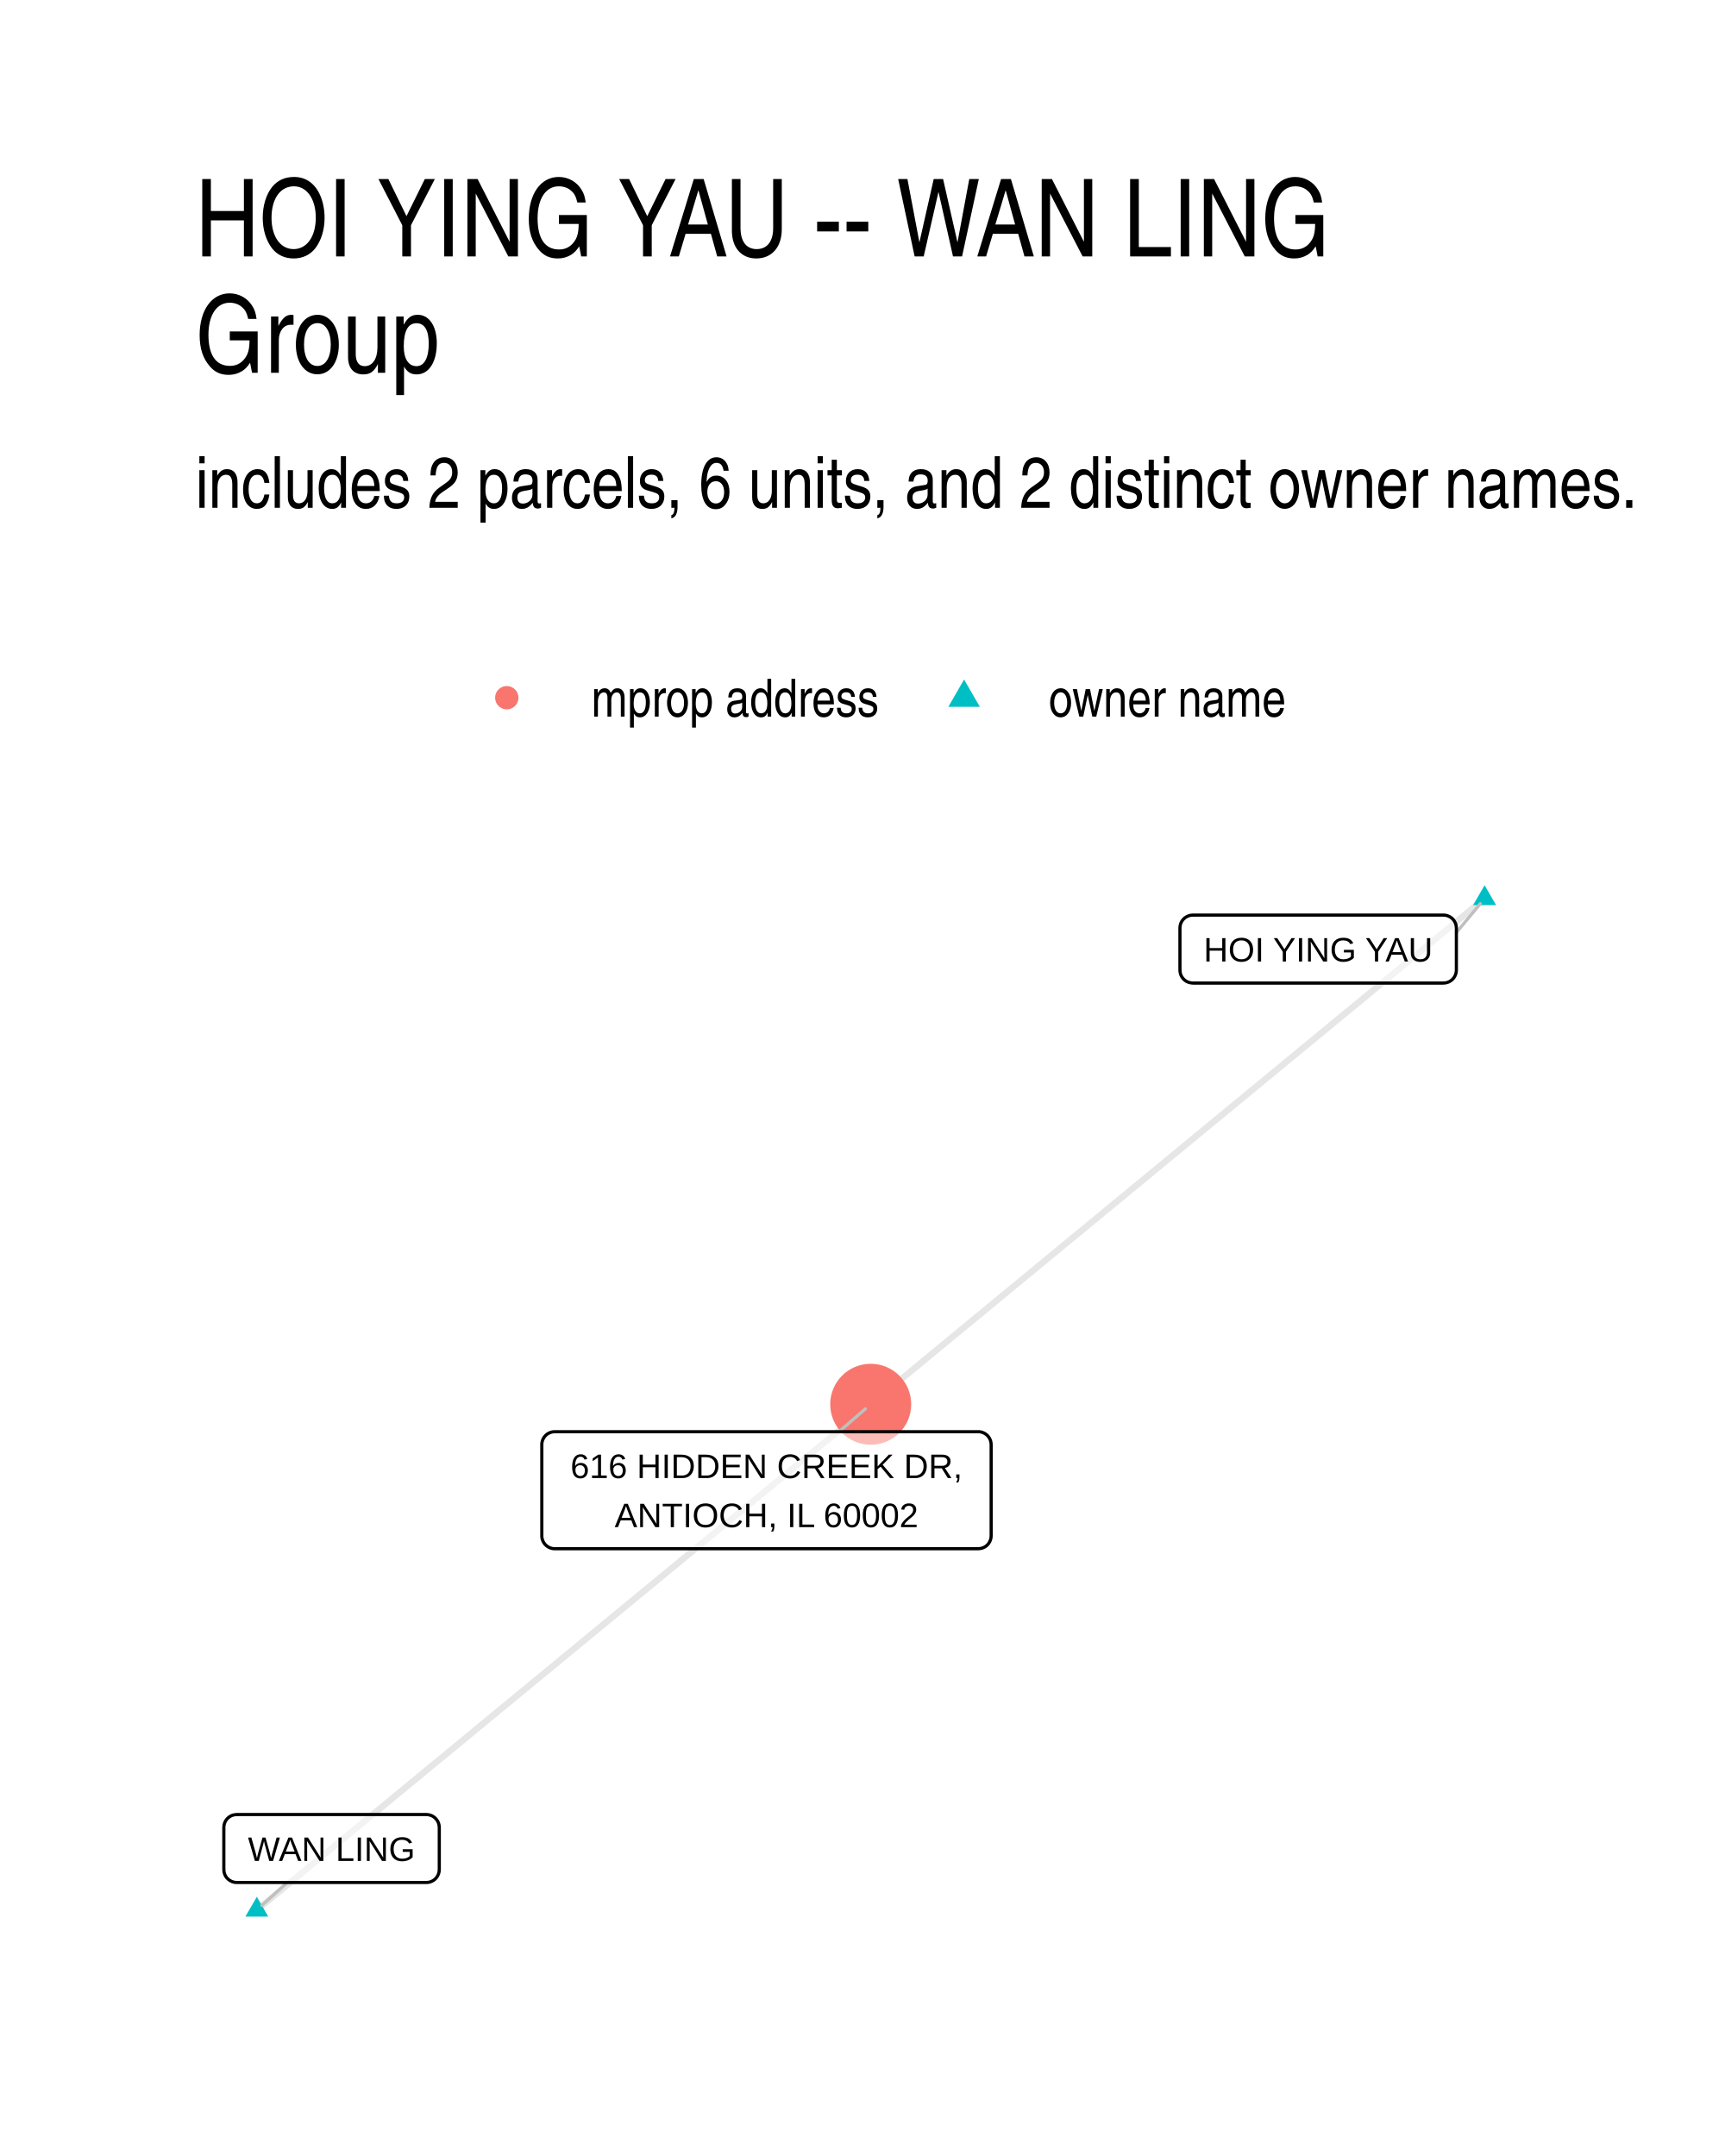
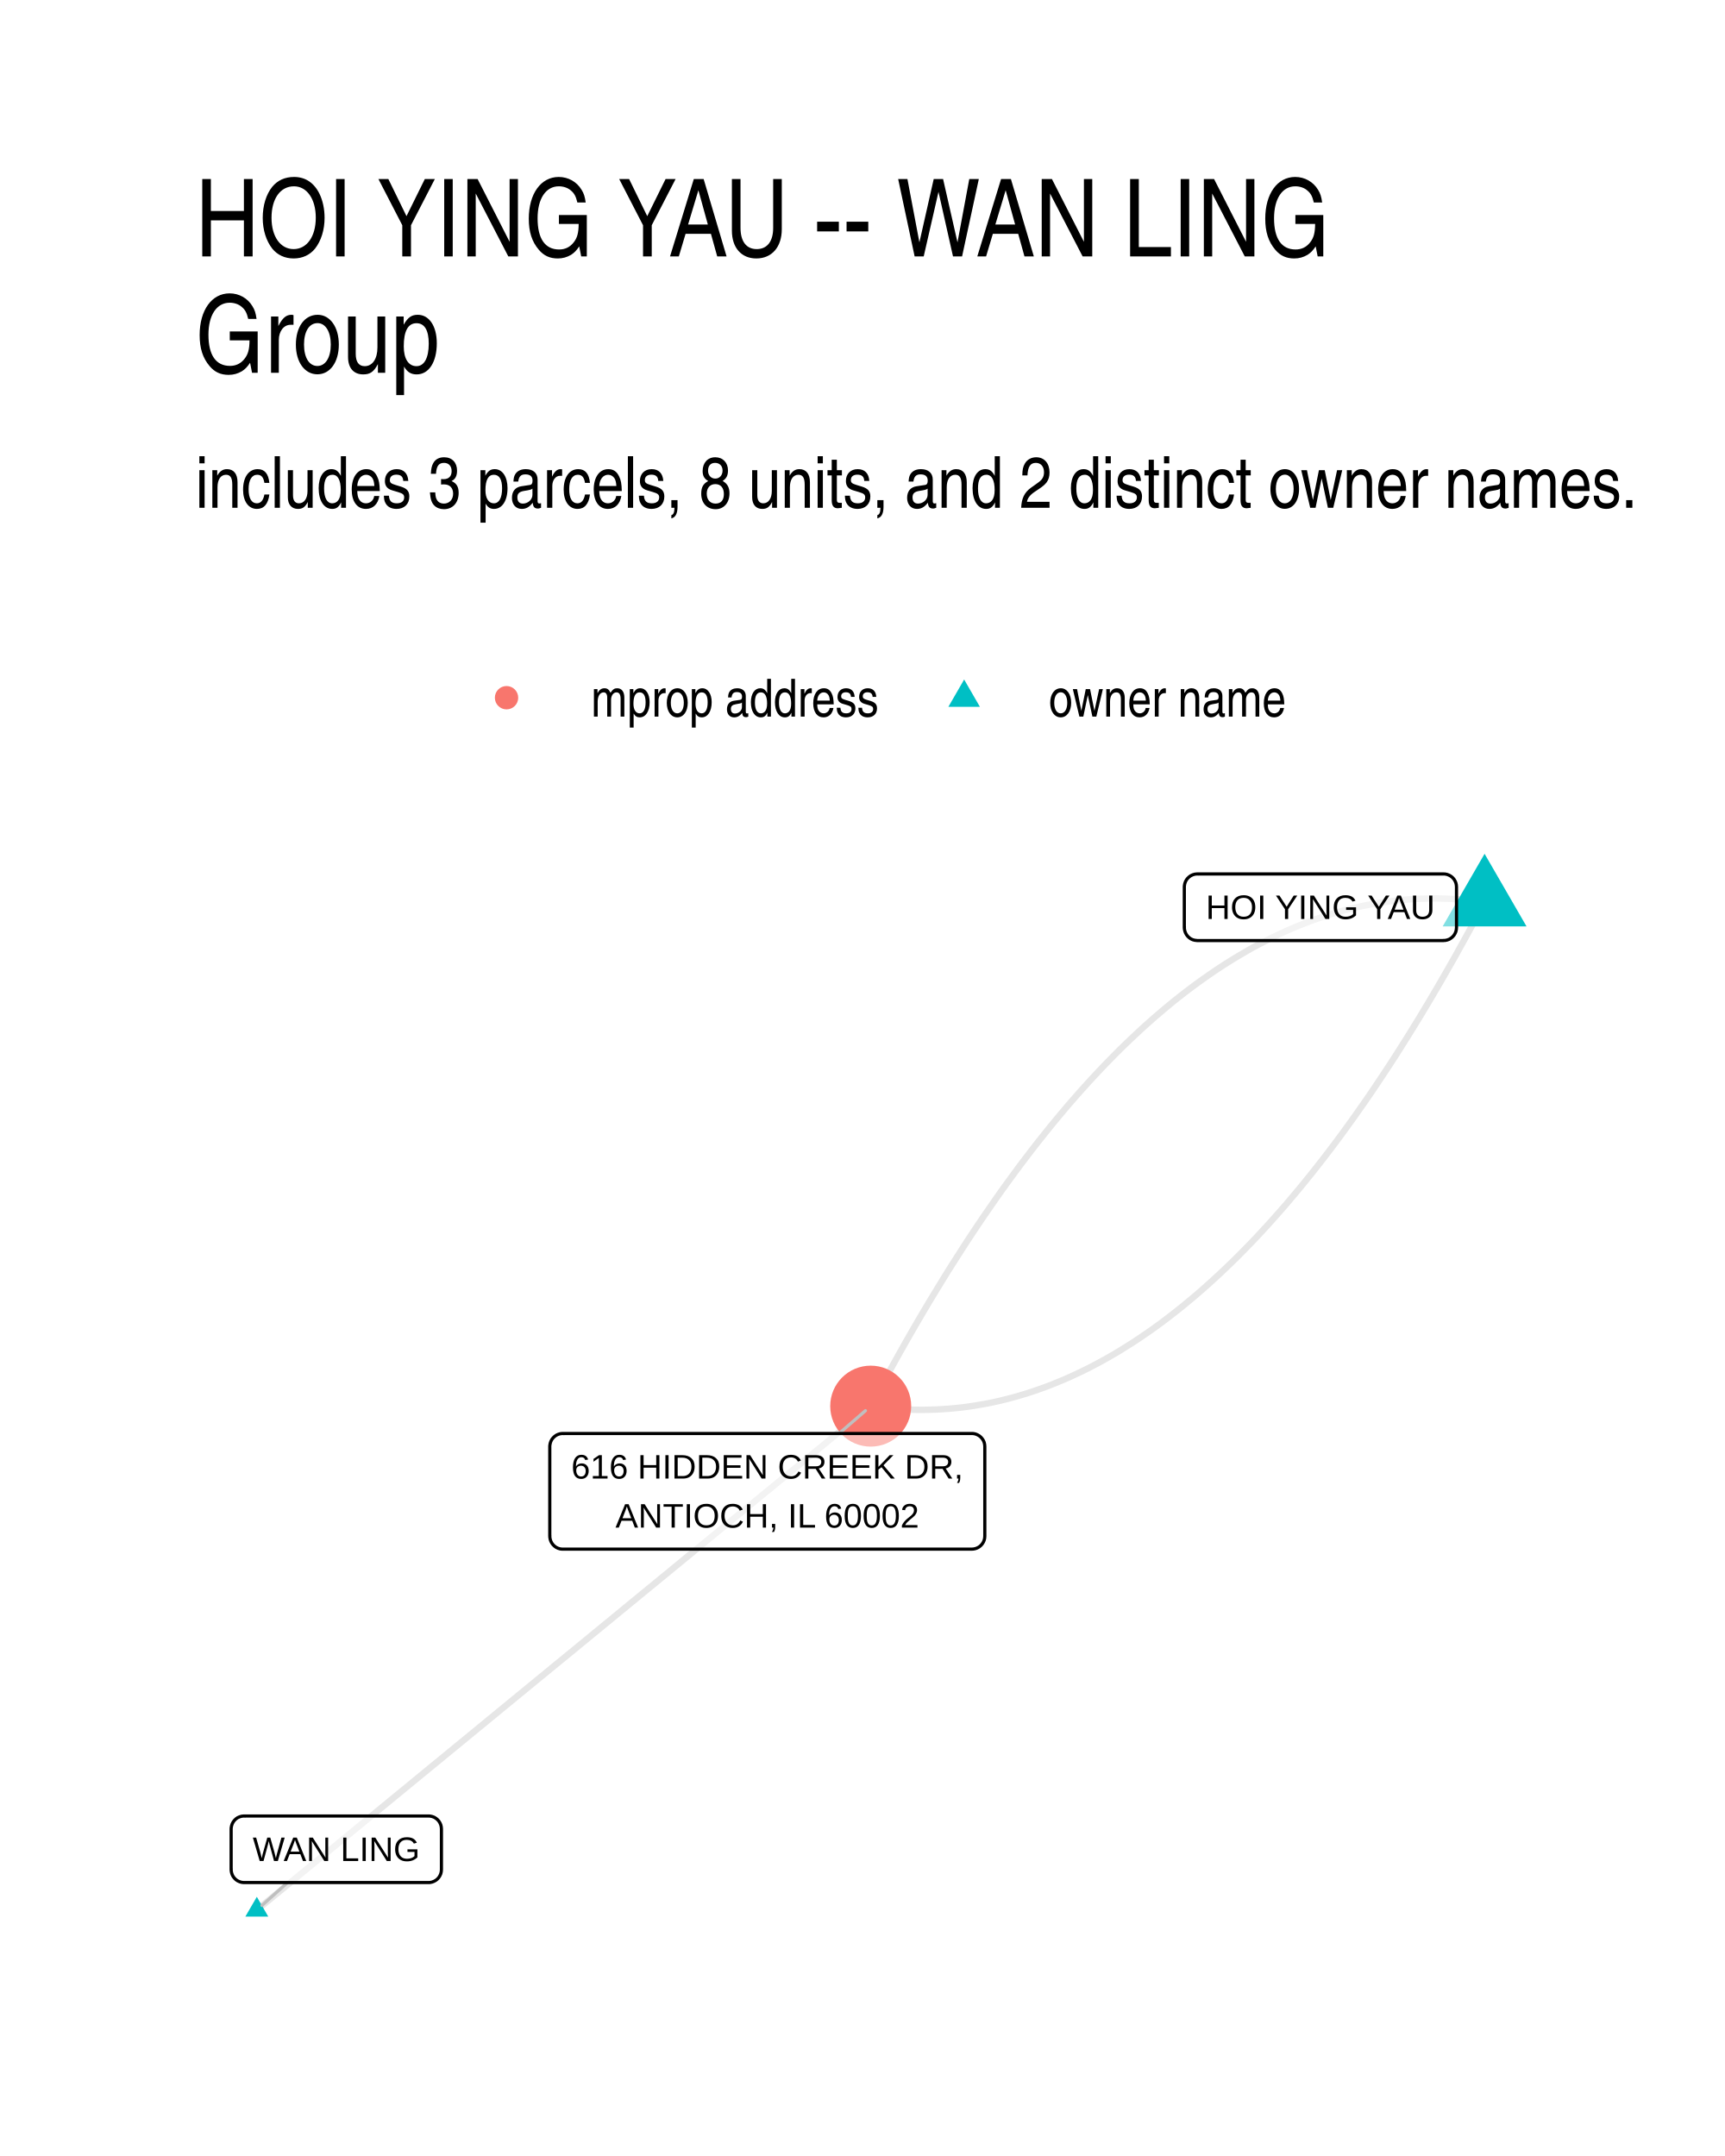
- <svg xmlns="http://www.w3.org/2000/svg" class="svglite" width="288.00pt" height="360.00pt" viewBox="0 0 288.00 360.00">
-   <defs>
-     <style type="text/css">
-     .svglite line, .svglite polyline, .svglite polygon, .svglite path, .svglite rect, .svglite circle {
-       fill: none;
-       stroke: #000000;
-       stroke-linecap: round;
-       stroke-linejoin: round;
-       stroke-miterlimit: 10.00;
-     }
-     .svglite text {
-       white-space: pre;
-     }
-   </style>
-   </defs>
-   <rect width="100%" height="100%" style="stroke: none; fill: #FFFFFF;" />
-   <defs>
-     <clipPath id="cpMC4wMHwyODguMDB8MC4wMHwzNjAuMDA=">
-       <rect x="0.00" y="0.00" width="288.00" height="360.00" />
-     </clipPath>
-   </defs>
-   <g clip-path="url(#cpMC4wMHwyODguMDB8MC4wMHwzNjAuMDA=)">
-     <rect x="0.00" y="0.00" width="288.00" height="360.00" style="stroke-width: 1.07; stroke: none; fill: #FFFFFF;" />
-   </g>
-   <defs>
-     <clipPath id="cpMzIuNjN8MjU4LjExfDE0MS41OHwzMjcuMzc=">
-       <rect x="32.63" y="141.58" width="225.48" height="185.80" />
-     </clipPath>
-   </defs>
-   <g clip-path="url(#cpMzIuNjN8MjU4LjExfDE0MS41OHwzMjcuMzc=)">
-     <polyline points="247.86,150.02 246.83,150.88 245.79,151.73 244.76,152.58 243.72,153.43 242.69,154.29 241.65,155.14 240.62,155.99 239.58,156.85 238.55,157.70 237.51,158.55 236.47,159.41 235.44,160.26 234.40,161.11 233.37,161.97 232.33,162.82 231.30,163.67 230.26,164.53 229.23,165.38 228.19,166.23 227.16,167.09 226.12,167.94 225.09,168.79 224.05,169.64 223.02,170.50 221.98,171.35 220.95,172.20 219.91,173.06 218.88,173.91 217.84,174.76 216.80,175.62 215.77,176.47 214.73,177.32 213.70,178.18 212.66,179.03 211.63,179.88 210.59,180.74 209.56,181.59 208.52,182.44 207.49,183.30 206.45,184.15 205.42,185.00 204.38,185.85 203.35,186.71 202.31,187.56 201.28,188.41 200.24,189.27 199.20,190.12 198.17,190.97 197.13,191.83 196.10,192.68 195.06,193.53 194.03,194.39 192.99,195.24 191.96,196.09 190.92,196.95 189.89,197.80 188.85,198.65 187.82,199.51 186.78,200.36 185.75,201.21 184.71,202.06 183.68,202.92 182.64,203.77 181.61,204.62 180.57,205.48 179.53,206.33 178.50,207.18 177.46,208.04 176.43,208.89 175.39,209.74 174.36,210.60 173.32,211.45 172.29,212.30 171.25,213.16 170.22,214.01 169.18,214.86 168.15,215.72 167.11,216.57 166.08,217.42 165.04,218.27 164.01,219.13 162.97,219.98 161.93,220.83 160.90,221.69 159.86,222.54 158.83,223.39 157.79,224.25 156.76,225.10 155.72,225.95 154.69,226.81 153.65,227.66 152.62,228.51 151.58,229.37 150.55,230.22 149.51,231.07 148.48,231.93 147.44,232.78 146.41,233.63 145.37,234.48 " style="stroke-width: 1.07; stroke: #000000; stroke-opacity: 0.10; stroke-linecap: butt;" />
-     <polyline points="42.88,318.93 43.91,318.07 44.95,317.22 45.98,316.37 47.02,315.52 48.05,314.66 49.09,313.81 50.12,312.96 51.16,312.10 52.19,311.25 53.23,310.40 54.27,309.54 55.30,308.69 56.34,307.84 57.37,306.99 58.41,306.13 59.44,305.28 60.48,304.43 61.51,303.57 62.55,302.72 63.58,301.87 64.62,301.02 65.65,300.16 66.69,299.31 67.72,298.46 68.76,297.60 69.79,296.75 70.83,295.90 71.86,295.04 72.90,294.19 73.94,293.34 74.97,292.49 76.01,291.63 77.04,290.78 78.08,289.93 79.11,289.07 80.15,288.22 81.18,287.37 82.22,286.51 83.25,285.66 84.29,284.81 85.32,283.96 86.36,283.10 87.39,282.25 88.43,281.40 89.46,280.54 90.50,279.69 91.54,278.84 92.57,277.99 93.61,277.13 94.64,276.28 95.68,275.43 96.71,274.57 97.75,273.72 98.78,272.87 99.82,272.01 100.85,271.16 101.89,270.31 102.92,269.46 103.96,268.60 104.99,267.75 106.03,266.90 107.06,266.04 108.10,265.19 109.14,264.34 110.17,263.49 111.21,262.63 112.24,261.78 113.28,260.93 114.31,260.07 115.35,259.22 116.38,258.37 117.42,257.51 118.45,256.66 119.49,255.81 120.52,254.96 121.56,254.10 122.59,253.25 123.63,252.40 124.66,251.54 125.70,250.69 126.74,249.84 127.77,248.98 128.81,248.13 129.84,247.28 130.88,246.43 131.91,245.57 132.95,244.72 133.98,243.87 135.02,243.01 136.05,242.16 137.09,241.31 138.12,240.46 139.16,239.60 140.19,238.75 141.23,237.90 142.26,237.04 143.30,236.19 144.34,235.34 145.37,234.48 " style="stroke-width: 1.07; stroke: #000000; stroke-opacity: 0.10; stroke-linecap: butt;" />
-     <polygon points="247.86,147.81 249.78,151.13 245.95,151.13 " style="stroke-width: 0.71; stroke: none; fill: #00BFC4;" />
-     <polygon points="42.88,316.72 44.79,320.03 40.96,320.03 " style="stroke-width: 0.71; stroke: none; fill: #00BFC4;" />
-     <circle cx="145.37" cy="234.48" r="6.76" style="stroke-width: 0.71; stroke: none; fill: #F8766D;" />
-     <line x1="243.15" y1="155.71" x2="247.15" y2="150.89" style="stroke-width: 0.53; stroke: #BFBFBF;" />
-     <line x1="47.97" y1="314.33" x2="43.73" y2="318.15" style="stroke-width: 0.53; stroke: #BFBFBF;" />
-     <line x1="140.08" y1="239.06" x2="144.49" y2="235.24" style="stroke-width: 0.53; stroke: #BFBFBF;" />
-     <polygon points="199.16,164.15 240.99,164.15 240.90,164.14 241.25,164.13 241.59,164.06 241.92,163.94 242.22,163.76 242.49,163.54 242.72,163.28 242.90,162.99 243.04,162.67 243.12,162.33 243.15,161.99 243.15,161.99 243.15,154.96 243.15,154.96 243.12,154.61 243.04,154.27 242.90,153.95 242.72,153.66 242.49,153.40 242.22,153.18 241.92,153.01 241.59,152.88 241.25,152.81 240.99,152.80 199.16,152.80 199.42,152.81 199.07,152.80 198.73,152.84 198.39,152.94 198.08,153.09 197.79,153.28 197.54,153.53 197.33,153.80 197.17,154.11 197.06,154.44 197.01,154.78 197.00,154.96 197.00,161.99 197.01,161.81 197.01,162.16 197.06,162.50 197.17,162.83 197.33,163.14 197.54,163.42 197.79,163.66 198.08,163.86 198.39,164.00 198.73,164.10 199.07,164.14 " style="stroke-width: 0.53; fill: #FFFFFF; fill-opacity: 0.50;" />
-     <text x="220.08" y="160.55" text-anchor="middle" style="font-size: 5.69px; font-family: &quot;Liberation Sans&quot;;" textLength="38.95px" lengthAdjust="spacingAndGlyphs">HOI YING YAU</text>
-     <polygon points="39.53,314.33 71.18,314.33 71.09,314.33 71.44,314.32 71.78,314.25 72.11,314.12 72.41,313.95 72.68,313.73 72.91,313.47 73.09,313.17 73.23,312.85 73.31,312.52 73.34,312.17 73.34,312.17 73.34,305.14 73.34,305.14 73.31,304.80 73.23,304.46 73.09,304.14 72.91,303.85 72.68,303.59 72.41,303.37 72.11,303.19 71.78,303.07 71.44,303.00 71.18,302.98 39.53,302.98 39.79,303.00 39.44,302.99 39.10,303.03 38.76,303.12 38.45,303.27 38.16,303.47 37.91,303.71 37.70,303.99 37.54,304.30 37.43,304.63 37.38,304.97 37.37,305.14 37.37,312.17 37.38,312.00 37.38,312.34 37.43,312.69 37.54,313.02 37.70,313.33 37.91,313.60 38.16,313.84 38.45,314.04 38.76,314.19 39.10,314.29 39.44,314.33 " style="stroke-width: 0.53; fill: #FFFFFF; fill-opacity: 0.50;" />
-     <text x="55.35" y="310.73" text-anchor="middle" style="font-size: 5.69px; font-family: &quot;Liberation Sans&quot;;" textLength="28.77px" lengthAdjust="spacingAndGlyphs">WAN LING</text>
-     <polygon points="92.62,258.60 163.32,258.60 163.23,258.60 163.58,258.58 163.92,258.51 164.25,258.39 164.55,258.22 164.82,258.00 165.05,257.74 165.23,257.44 165.37,257.12 165.45,256.79 165.48,256.44 165.48,256.44 165.48,241.22 165.48,241.22 165.45,240.87 165.37,240.53 165.23,240.21 165.05,239.92 164.82,239.66 164.55,239.44 164.25,239.27 163.92,239.14 163.58,239.07 163.32,239.06 92.62,239.06 92.88,239.07 92.53,239.06 92.19,239.10 91.85,239.20 91.54,239.35 91.25,239.54 91.00,239.79 90.79,240.06 90.63,240.37 90.52,240.70 90.46,241.04 90.46,241.22 90.46,256.44 90.46,256.27 90.46,256.61 90.52,256.96 90.63,257.29 90.79,257.59 91.00,257.87 91.25,258.11 91.54,258.31 91.85,258.46 92.19,258.56 92.53,258.60 " style="stroke-width: 0.53; fill: #FFFFFF; fill-opacity: 0.50;" />
-     <text x="127.97" y="246.80" text-anchor="middle" style="font-size: 5.69px; font-family: &quot;Liberation Sans&quot;;" textLength="67.82px" lengthAdjust="spacingAndGlyphs">616 HIDDEN CREEK DR,</text>
-     <text x="127.97" y="255.00" text-anchor="middle" style="font-size: 5.69px; font-family: &quot;Liberation Sans&quot;;" textLength="54.40px" lengthAdjust="spacingAndGlyphs">ANTIOCH, IL 60002</text>
-   </g>
-   <g clip-path="url(#cpMC4wMHwyODguMDB8MC4wMHwzNjAuMDA=)">
-     <circle cx="84.61" cy="116.50" r="1.95" style="stroke-width: 0.71; stroke: none; fill: #F8766D;" />
-     <polygon points="160.96,113.46 163.59,118.02 158.33,118.02 " style="stroke-width: 0.71; stroke: none; fill: #00BFC4;" />
-     <text x="98.73" y="119.66" style="font-size: 8.80px; font-weight: 0; font-family: &quot;Nimbus Sans Narrow&quot;;" textLength="48.11px" lengthAdjust="spacingAndGlyphs">mprop address</text>
-     <text x="175.08" y="119.66" style="font-size: 8.80px; font-weight: 0; font-family: &quot;Nimbus Sans Narrow&quot;;" textLength="39.69px" lengthAdjust="spacingAndGlyphs">owner name</text>
-     <text x="32.63" y="84.79" style="font-size: 12.00px; font-weight: 0; font-family: &quot;Nimbus Sans Narrow&quot;;" textLength="241.18px" lengthAdjust="spacingAndGlyphs">includes 2 parcels, 6 units, and 2 distinct owner names.</text>
-     <text x="32.63" y="42.81" style="font-size: 18.00px; font-weight: 0; font-family: &quot;Nimbus Sans Narrow&quot;;" textLength="194.36px" lengthAdjust="spacingAndGlyphs">HOI YING YAU -- WAN LING</text>
-     <text x="32.63" y="62.25" style="font-size: 18.00px; font-weight: 0; font-family: &quot;Nimbus Sans Narrow&quot;;" textLength="44.29px" lengthAdjust="spacingAndGlyphs">Group</text>
+ <svg xmlns="http://www.w3.org/2000/svg" width="384" height="480" viewBox="0 0 288 360">
+   <g class="svglite">
+     <defs>
+       <style>.svglite line,.svglite polyline,.svglite polygon,.svglite path,.svglite circle{fill:none;stroke:#000000;stroke-linecap:round;stroke-linejoin:round;stroke-miterlimit:10.00}.svglite text{white-space:pre}.svglite g.glyphgroup path{fill:inherit;stroke:none}</style>
+     </defs>
+     <rect width="100%" height="100%" style="stroke-linecap:round;stroke-linejoin:round;stroke-miterlimit:10.00;stroke:none;fill:#FFFFFF" />
+     <defs>
+       <clipPath id="cpMC4wMHwyODguMDB8MC4wMHwzNjAuMDA=">
+         <path d="M0 0h288v360H0z" />
+       </clipPath>
+     </defs>
+     <g clip-path="url(#cpMC4wMHwyODguMDB8MC4wMHwzNjAuMDA=)">
+       <path d="M0 0h288v360H0z" style="stroke-width:1.07;stroke:none;fill:#FFFFFF" />
+     </g>
+     <defs>
+       <clipPath id="cpMzIuNjN8MjU4LjExfDE0MS41OHwzMjcuMzc=">
+         <path d="M32.63 141.58h225.48v185.8H32.63z" />
+       </clipPath>
+     </defs>
+     <g clip-path="url(#cpMzIuNjN8MjU4LjExfDE0MS41OHwzMjcuMzc=)">
+       <path d="m247.86 150.64-1.09-.15-1.08-.13-1.09-.11-1.09-.08-1.08-.07-1.09-.05-1.08-.02-1.08-.01-1.08.02-1.08.03-1.08.06-1.08.07-1.07.1-1.08.12-1.07.13-1.07.16-1.07.18-1.08.2-1.06.21-1.07.24-1.07.26-1.07.28-1.06.3-1.07.32-1.06.34-1.06.36-1.06.38-1.06.41-1.06.42-1.06.44-1.05.46-1.06.49-1.05.5-1.05.53-1.06.54-1.05.56-1.05.59-1.04.61-1.05.62-1.05.65-1.04.66-1.05.69-1.04.71-1.04.73-1.04.74-1.04.77-1.04.79-1.04.81-1.04.83-1.03.85-1.03.87-1.04.89-1.03.91-1.03.93-1.03.96-1.03.97-1.03.99-1.02 1.01-1.03 1.04-1.02 1.05-1.03 1.08-1.02 1.09-1.02 1.12-1.02 1.13-1.02 1.16-1.02 1.17-1.01 1.2-1.02 1.22-1.01 1.23-1.01 1.26-1.02 1.28-1.01 1.3-1.01 1.32-1.01 1.33-1 1.36-1.01 1.38-1.01 1.4-1 1.42-1 1.45-1.01 1.46-1 1.48-1 1.5-1 1.52-.99 1.55-1 1.56-1 1.58-.99 1.61-.99 1.62-1 1.65-.99 1.66-.99 1.69-.99 1.7-.99 1.73-.98 1.74-.99 1.77-.98 1.79-.99 1.81-.98 1.82-.98 1.85" style="stroke-width:1.07;stroke:#000000;stroke-opacity:0.10;stroke-linecap:butt" />
+       <path d="m247.86 150.64-.98 1.85-.98 1.83-.98 1.8-.99 1.79-.98 1.77-.99 1.74-.99 1.73-.99 1.71-.99 1.68-.99 1.67-.99 1.64-1 1.63-.99 1.6-1 1.58-.99 1.57-1 1.54-1 1.52-1 1.5-1 1.49-1 1.46-1.01 1.44-1 1.42-1.01 1.4-1 1.38-1.01 1.36-1.01 1.34-1.01 1.32-1.01 1.29-1.01 1.28-1.02 1.26-1.01 1.24-1.02 1.21-1.01 1.2-1.02 1.18-1.02 1.15-1.02 1.14-1.02 1.11-1.02 1.1-1.02 1.07-1.03 1.05-1.02 1.04-1.03 1.01-1.03.99-1.03.98-1.03.95-1.03.93-1.03.91-1.03.89-1.04.87-1.03.85-1.04.83-1.04.81-1.03.79-1.04.77-1.04.75-1.05.72-1.04.71-1.04.69-1.05.66-1.04.65-1.05.63-1.05.6-1.05.59-1.05.56-1.05.55-1.06.52-1.05.5-1.05.49-1.06.46-1.06.44-1.06.43-1.06.4-1.06.38-1.06.36-1.06.34-1.07.32-1.06.3-1.07.28-1.06.26-1.07.24-1.07.22-1.07.19-1.07.18-1.08.16-1.07.14-1.08.11-1.07.1-1.08.07-1.08.06-1.08.03-1.08.02-1.08-.01-1.08-.02-1.08-.05-1.09-.07-1.09-.08-1.08-.11-1.09-.13-1.09-.15M42.88 318.93l1.03-.85 1.04-.85 1.03-.85 1.04-.85 1.03-.85 1.04-.85 1.03-.85 1.04-.85 1.03-.85 1.04-.85 1.04-.85 1.03-.85 1.04-.85 1.03-.85 1.04-.85 1.03-.85 1.04-.85 1.03-.85 1.04-.85 1.03-.85 1.04-.85 1.03-.85 1.04-.85 1.03-.85 1.04-.85 1.03-.85 1.04-.85 1.03-.85 1.04-.85 1.04-.85 1.03-.85 1.04-.85 1.03-.85 1.04-.85 1.03-.85 1.04-.85 1.03-.85 1.04-.85 1.03-.85 1.04-.85 1.03-.85 1.04-.85 1.03-.85 1.04-.85 1.03-.85 1.04-.85 1.04-.85 1.03-.85 1.04-.85 1.03-.84 1.04-.85 1.03-.85 1.04-.85 1.03-.85 1.04-.85 1.03-.85 1.04-.85 1.03-.85 1.04-.85 1.03-.85 1.04-.85 1.03-.85 1.04-.85 1.04-.85 1.03-.85 1.04-.85 1.03-.85 1.04-.85 1.03-.85 1.04-.85 1.03-.85 1.04-.85 1.03-.85 1.04-.85 1.03-.85 1.04-.85 1.03-.85 1.04-.85 1.03-.85 1.04-.85 1.04-.85 1.03-.85 1.04-.85 1.03-.85 1.04-.85 1.03-.85 1.04-.85 1.03-.85 1.04-.85 1.03-.85 1.04-.85 1.03-.85 1.04-.85 1.03-.85 1.04-.85 1.03-.85 1.04-.85 1.04-.85 1.03-.85" style="stroke-width:1.07;stroke:#000000;stroke-opacity:0.10;stroke-linecap:butt" />
+       <path d="m247.86 142.56 7 12.12h-13.99zM42.88 316.72l1.91 3.31h-3.83z" style="stroke-width:0.71;stroke:none;fill:#00BFC4" />
+       <circle cx="145.37" cy="234.79" r="6.76" style="stroke-width:0.71;stroke:none;fill:#F8766D" />
+       <path d="m48.01 314.34-4.27 3.82m96.35-78.8 4.4-3.81" style="stroke-width:0.53;stroke:#BFBFBF" />
+       <path d="M199.89 157.05h41.12l-.09-.01.35-.01.34-.07.33-.12.3-.18.27-.22.23-.26.18-.29.14-.32.08-.34.03-.34h0v-6.8h0l-.03-.35-.08-.34-.14-.32-.18-.29-.23-.26-.27-.22-.3-.17-.33-.13-.34-.07-.26-.01h-41.12l.27.01-.35-.01-.35.04-.33.1-.32.15-.28.2-.25.24-.21.27-.16.31-.11.33-.06.34-.01.18v6.8l.01-.18v.35l.06.34.11.33.16.31.21.28.25.24.28.2.32.15.33.09.35.04z" style="stroke-width:0.53;fill:#FFFFFF;fill-opacity:0.50" />
+       <text x="220.45" y="153.45" lengthAdjust="spacingAndGlyphs" style="font-size:5.69px;font-family:&quot;Liberation Sans&quot;" text-anchor="middle" textLength="38.23">HOI YING YAU</text>
+       <path d="M40.75 314.34h30.79-.09l.35-.01.34-.07.33-.13.3-.17.27-.22.23-.26.18-.29.14-.32.08-.34.03-.35h0v-6.79h0l-.03-.35-.08-.34-.14-.32-.18-.29-.23-.26-.27-.22-.3-.18-.33-.12-.34-.07-.26-.01H40.75l.26.01-.34-.01-.35.04-.33.1-.32.14-.28.2-.25.24-.21.28-.16.31-.11.33-.06.34-.01.18v6.79l.01-.17v.35l.06.34.11.33.16.31.21.27.25.25.28.19.32.15.33.1.35.04z" style="stroke-width:0.53;fill:#FFFFFF;fill-opacity:0.50" />
+       <text x="56.15" y="310.74" lengthAdjust="spacingAndGlyphs" style="font-size:5.69px;font-family:&quot;Liberation Sans&quot;" text-anchor="middle" textLength="27.91">WAN LING</text>
+       <path d="M93.95 258.67h68.31-.09l.35-.02.34-.07.32-.12.3-.17.27-.22.23-.26.19-.3.14-.32.08-.33.03-.35h0v-14.99h0l-.03-.35-.08-.34-.14-.32-.19-.29-.23-.26-.27-.22-.3-.17-.32-.13-.34-.07-.26-.01H93.95l.26.01-.34-.01-.35.04-.33.1-.32.15-.28.2-.25.24-.21.27-.16.31-.11.33-.06.34-.01.18v14.99l.01-.17v.34l.06.35.11.33.16.3.21.28.25.24.28.2.32.15.33.1.35.04z" style="stroke-width:0.53;fill:#FFFFFF;fill-opacity:0.50" />
+       <text x="128.11" y="246.88" lengthAdjust="spacingAndGlyphs" style="font-size:5.69px;font-family:&quot;Liberation Sans&quot;" text-anchor="middle" textLength="65.42">616 HIDDEN CREEK DR,</text>
+       <text x="128.11" y="255.07" lengthAdjust="spacingAndGlyphs" style="font-size:5.69px;font-family:&quot;Liberation Sans&quot;" text-anchor="middle" textLength="50.62">ANTIOCH, IL 60002</text>
+     </g>
+     <g clip-path="url(#cpMC4wMHwyODguMDB8MC4wMHwzNjAuMDA=)">
+       <circle cx="84.57" cy="116.5" r="1.95" style="stroke-width:0.71;stroke:none;fill:#F8766D" />
+       <path d="m160.97 113.46 2.63 4.56h-5.26z" style="stroke-width:0.71;stroke:none;fill:#00BFC4" />
+       <text x="98.69" y="119.66" lengthAdjust="spacingAndGlyphs" style="font-size:8.80px;font-weight:0;font-family:&quot;Nimbus Sans Narrow&quot;" textLength="48.16">mprop address</text>
+       <text x="175.09" y="119.66" lengthAdjust="spacingAndGlyphs" style="font-size:8.80px;font-weight:0;font-family:&quot;Nimbus Sans Narrow&quot;" textLength="39.72">owner name</text>
+       <text x="32.63" y="84.79" lengthAdjust="spacingAndGlyphs" style="font-size:12.00px;font-weight:0;font-family:&quot;Nimbus Sans Narrow&quot;" textLength="241.17">includes 3 parcels, 8 units, and 2 distinct owner names.</text>
+       <text x="32.63" y="42.81" lengthAdjust="spacingAndGlyphs" style="font-size:18.00px;font-weight:0;font-family:&quot;Nimbus Sans Narrow&quot;" textLength="194.38">HOI YING YAU -- WAN LING</text>
+       <text x="32.63" y="62.25" lengthAdjust="spacingAndGlyphs" style="font-size:18.00px;font-weight:0;font-family:&quot;Nimbus Sans Narrow&quot;" textLength="44.27">Group</text>
+     </g>
  </g>
</svg>
